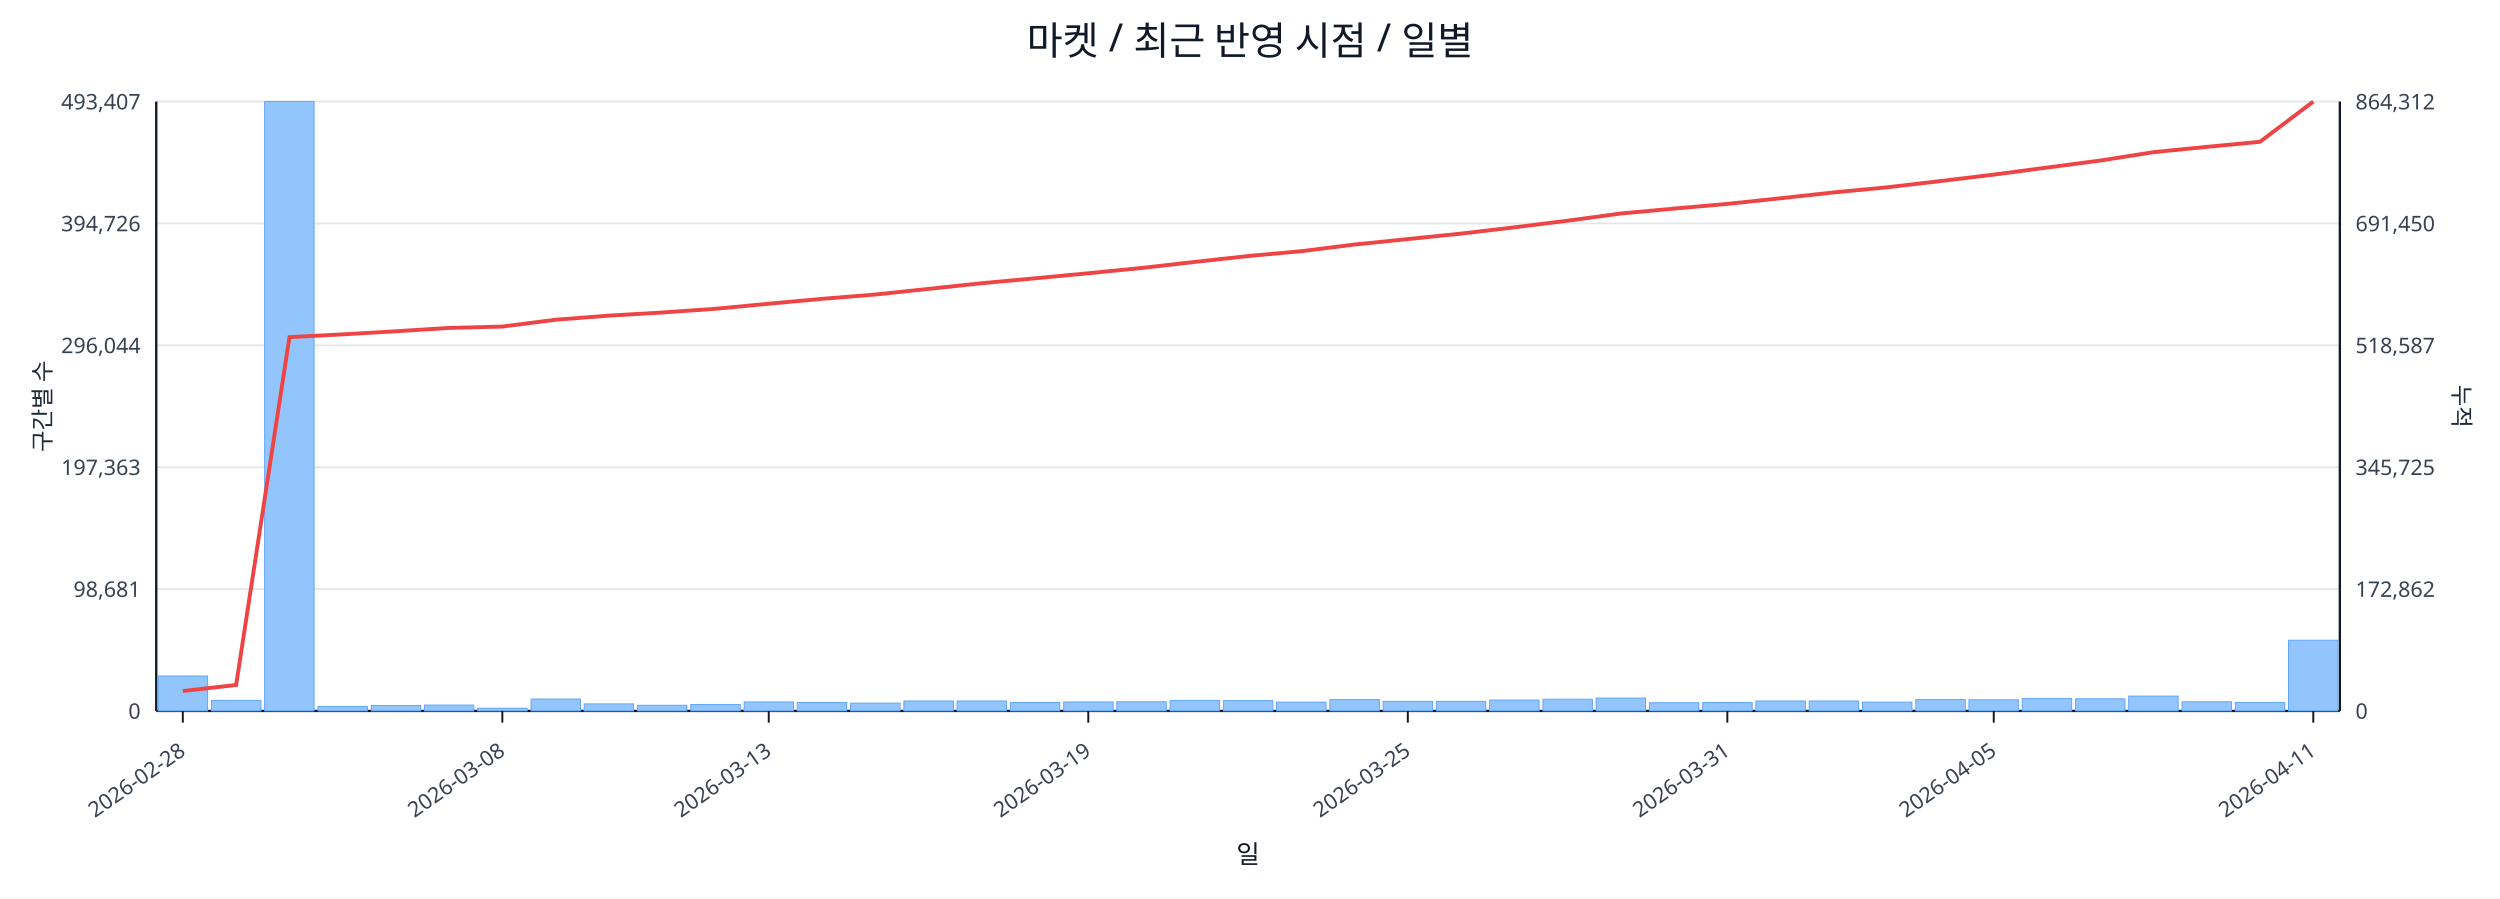
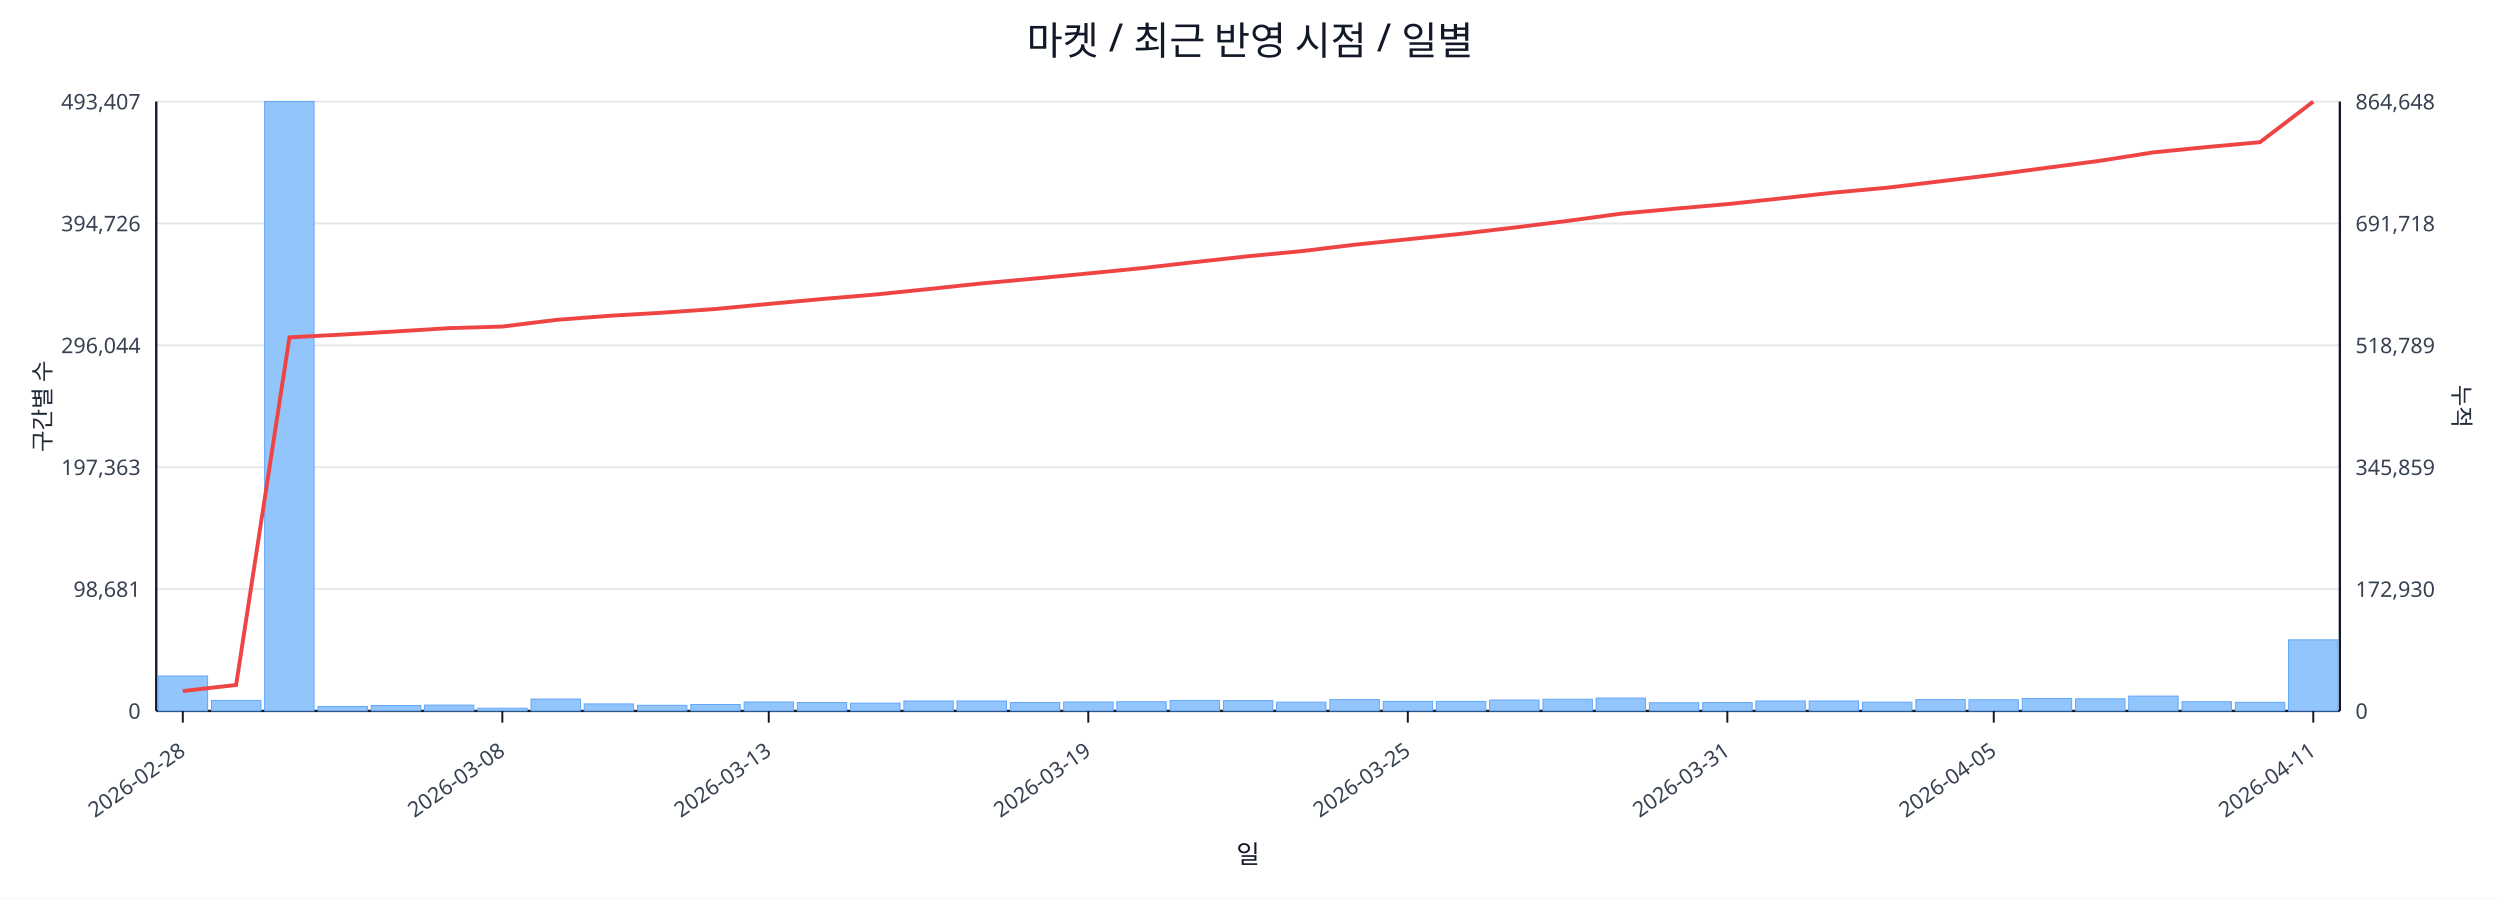
<svg xmlns="http://www.w3.org/2000/svg" width="1280" height="460" viewBox="0 0 1280 460">
  <rect x="0" y="0" width="100%" height="100%" fill="#ffffff" />
  <text x="640.0" y="28" font-size="20" text-anchor="middle" font-family="sans-serif" fill="#111827">마켓 / 최근 반영 시점 / 일별</text>
  <line x1="80.0" y1="52.0" x2="1198.0" y2="52.0" stroke="#e5e7eb" stroke-width="1" />
  <text x="72.0" y="56.0" font-size="11" text-anchor="end" font-family="sans-serif" fill="#374151">493,407</text>
-   <text x="1206.0" y="56.0" font-size="11" text-anchor="start" font-family="sans-serif" fill="#374151">864,312</text>
+   <text x="1206.0" y="56.0" font-size="11" text-anchor="start" font-family="sans-serif" fill="#374151">864,648</text>
  <line x1="80.0" y1="114.4" x2="1198.0" y2="114.4" stroke="#e5e7eb" stroke-width="1" />
  <text x="72.0" y="118.4" font-size="11" text-anchor="end" font-family="sans-serif" fill="#374151">394,726</text>
-   <text x="1206.0" y="118.4" font-size="11" text-anchor="start" font-family="sans-serif" fill="#374151">691,450</text>
+   <text x="1206.0" y="118.4" font-size="11" text-anchor="start" font-family="sans-serif" fill="#374151">691,718</text>
  <line x1="80.0" y1="176.8" x2="1198.0" y2="176.8" stroke="#e5e7eb" stroke-width="1" />
  <text x="72.0" y="180.8" font-size="11" text-anchor="end" font-family="sans-serif" fill="#374151">296,044</text>
-   <text x="1206.0" y="180.8" font-size="11" text-anchor="start" font-family="sans-serif" fill="#374151">518,587</text>
+   <text x="1206.0" y="180.8" font-size="11" text-anchor="start" font-family="sans-serif" fill="#374151">518,789</text>
  <line x1="80.0" y1="239.2" x2="1198.0" y2="239.2" stroke="#e5e7eb" stroke-width="1" />
  <text x="72.0" y="243.2" font-size="11" text-anchor="end" font-family="sans-serif" fill="#374151">197,363</text>
-   <text x="1206.0" y="243.2" font-size="11" text-anchor="start" font-family="sans-serif" fill="#374151">345,725</text>
+   <text x="1206.0" y="243.2" font-size="11" text-anchor="start" font-family="sans-serif" fill="#374151">345,859</text>
  <line x1="80.0" y1="301.6" x2="1198.0" y2="301.6" stroke="#e5e7eb" stroke-width="1" />
  <text x="72.0" y="305.6" font-size="11" text-anchor="end" font-family="sans-serif" fill="#374151">98,681</text>
-   <text x="1206.0" y="305.6" font-size="11" text-anchor="start" font-family="sans-serif" fill="#374151">172,862</text>
+   <text x="1206.0" y="305.6" font-size="11" text-anchor="start" font-family="sans-serif" fill="#374151">172,930</text>
  <line x1="80.0" y1="364.0" x2="1198.0" y2="364.0" stroke="#e5e7eb" stroke-width="1" />
  <text x="72.0" y="368.0" font-size="11" text-anchor="end" font-family="sans-serif" fill="#374151">0</text>
  <text x="1206.0" y="368.0" font-size="11" text-anchor="start" font-family="sans-serif" fill="#374151">0</text>
  <line x1="80.0" y1="364.0" x2="1198.0" y2="364.0" stroke="#111827" stroke-width="1.2" />
  <line x1="80.0" y1="52.0" x2="80.0" y2="364.0" stroke="#111827" stroke-width="1.2" />
  <line x1="1198.0" y1="52.0" x2="1198.0" y2="364.0" stroke="#111827" stroke-width="1.2" />
  <rect x="81.0" y="346.1" width="25.3" height="17.9" fill="#93c5fd" stroke="#60a5fa" stroke-width="0.5" />
  <rect x="108.3" y="358.6" width="25.3" height="5.4" fill="#93c5fd" stroke="#60a5fa" stroke-width="0.5" />
  <rect x="135.5" y="52.0" width="25.3" height="312.0" fill="#93c5fd" stroke="#60a5fa" stroke-width="0.5" />
  <rect x="162.8" y="361.7" width="25.3" height="2.3" fill="#93c5fd" stroke="#60a5fa" stroke-width="0.5" />
  <rect x="190.1" y="361.2" width="25.3" height="2.8" fill="#93c5fd" stroke="#60a5fa" stroke-width="0.5" />
  <rect x="217.3" y="361.0" width="25.3" height="3.0" fill="#93c5fd" stroke="#60a5fa" stroke-width="0.5" />
  <rect x="244.6" y="362.6" width="25.3" height="1.4" fill="#93c5fd" stroke="#60a5fa" stroke-width="0.5" />
  <rect x="271.9" y="357.9" width="25.3" height="6.1" fill="#93c5fd" stroke="#60a5fa" stroke-width="0.5" />
  <rect x="299.1" y="360.4" width="25.3" height="3.6" fill="#93c5fd" stroke="#60a5fa" stroke-width="0.5" />
  <rect x="326.4" y="361.1" width="25.3" height="2.9" fill="#93c5fd" stroke="#60a5fa" stroke-width="0.5" />
  <rect x="353.7" y="360.7" width="25.3" height="3.3" fill="#93c5fd" stroke="#60a5fa" stroke-width="0.5" />
  <rect x="381.0" y="359.4" width="25.3" height="4.6" fill="#93c5fd" stroke="#60a5fa" stroke-width="0.5" />
  <rect x="408.2" y="359.7" width="25.3" height="4.3" fill="#93c5fd" stroke="#60a5fa" stroke-width="0.5" />
  <rect x="435.5" y="360.0" width="25.3" height="4.0" fill="#93c5fd" stroke="#60a5fa" stroke-width="0.5" />
  <rect x="462.8" y="358.9" width="25.3" height="5.1" fill="#93c5fd" stroke="#60a5fa" stroke-width="0.5" />
  <rect x="490.0" y="358.9" width="25.3" height="5.1" fill="#93c5fd" stroke="#60a5fa" stroke-width="0.5" />
  <rect x="517.3" y="359.7" width="25.3" height="4.3" fill="#93c5fd" stroke="#60a5fa" stroke-width="0.5" />
  <rect x="544.6" y="359.4" width="25.3" height="4.6" fill="#93c5fd" stroke="#60a5fa" stroke-width="0.5" />
  <rect x="571.8" y="359.3" width="25.3" height="4.7" fill="#93c5fd" stroke="#60a5fa" stroke-width="0.5" />
  <rect x="599.1" y="358.6" width="25.3" height="5.4" fill="#93c5fd" stroke="#60a5fa" stroke-width="0.5" />
  <rect x="626.4" y="358.7" width="25.3" height="5.3" fill="#93c5fd" stroke="#60a5fa" stroke-width="0.5" />
  <rect x="653.6" y="359.5" width="25.3" height="4.5" fill="#93c5fd" stroke="#60a5fa" stroke-width="0.5" />
  <rect x="680.9" y="358.2" width="25.3" height="5.8" fill="#93c5fd" stroke="#60a5fa" stroke-width="0.5" />
  <rect x="708.2" y="359.1" width="25.3" height="4.9" fill="#93c5fd" stroke="#60a5fa" stroke-width="0.5" />
  <rect x="735.4" y="359.1" width="25.3" height="4.9" fill="#93c5fd" stroke="#60a5fa" stroke-width="0.5" />
  <rect x="762.7" y="358.4" width="25.3" height="5.6" fill="#93c5fd" stroke="#60a5fa" stroke-width="0.5" />
  <rect x="790.0" y="358.0" width="25.3" height="6.0" fill="#93c5fd" stroke="#60a5fa" stroke-width="0.5" />
  <rect x="817.2" y="357.4" width="25.3" height="6.6" fill="#93c5fd" stroke="#60a5fa" stroke-width="0.5" />
  <rect x="844.5" y="359.8" width="25.3" height="4.2" fill="#93c5fd" stroke="#60a5fa" stroke-width="0.5" />
  <rect x="871.8" y="359.7" width="25.3" height="4.3" fill="#93c5fd" stroke="#60a5fa" stroke-width="0.5" />
  <rect x="899.0" y="358.9" width="25.3" height="5.1" fill="#93c5fd" stroke="#60a5fa" stroke-width="0.5" />
  <rect x="926.3" y="358.9" width="25.3" height="5.1" fill="#93c5fd" stroke="#60a5fa" stroke-width="0.5" />
  <rect x="953.6" y="359.5" width="25.3" height="4.5" fill="#93c5fd" stroke="#60a5fa" stroke-width="0.5" />
  <rect x="980.9" y="358.2" width="25.3" height="5.8" fill="#93c5fd" stroke="#60a5fa" stroke-width="0.5" />
  <rect x="1008.1" y="358.3" width="25.3" height="5.7" fill="#93c5fd" stroke="#60a5fa" stroke-width="0.5" />
  <rect x="1035.4" y="357.6" width="25.3" height="6.4" fill="#93c5fd" stroke="#60a5fa" stroke-width="0.5" />
  <rect x="1062.7" y="357.8" width="25.3" height="6.2" fill="#93c5fd" stroke="#60a5fa" stroke-width="0.5" />
  <rect x="1089.9" y="356.4" width="25.3" height="7.6" fill="#93c5fd" stroke="#60a5fa" stroke-width="0.5" />
  <rect x="1117.2" y="359.3" width="25.3" height="4.7" fill="#93c5fd" stroke="#60a5fa" stroke-width="0.5" />
  <rect x="1144.5" y="359.6" width="25.3" height="4.4" fill="#93c5fd" stroke="#60a5fa" stroke-width="0.5" />
-   <rect x="1171.7" y="327.8" width="25.3" height="36.2" fill="#93c5fd" stroke="#60a5fa" stroke-width="0.5" />
-   <polyline fill="none" stroke="#ef4444" stroke-width="2" points="93.6,353.8 120.9,350.7 148.2,172.6 175.4,171.2 202.7,169.6 230.0,167.9 257.2,167.2 284.5,163.7 311.8,161.6 339.0,160.0 366.3,158.1 393.6,155.5 420.9,153.0 448.1,150.8 475.4,147.9 502.7,145.0 529.9,142.5 557.2,139.9 584.5,137.2 611.7,134.1 639.0,131.1 666.3,128.6 693.5,125.2 720.8,122.4 748.1,119.6 775.3,116.4 802.6,113.0 829.9,109.3 857.1,106.8 884.4,104.4 911.7,101.5 939.0,98.5 966.2,95.9 993.5,92.7 1020.8,89.4 1048.0,85.8 1075.3,82.2 1102.6,77.9 1129.8,75.2 1157.1,72.6 1184.4,52.0" />
+   <rect x="1171.7" y="327.6" width="25.3" height="36.4" fill="#93c5fd" stroke="#60a5fa" stroke-width="0.5" />
+   <polyline fill="none" stroke="#ef4444" stroke-width="2" points="93.6,353.8 120.9,350.7 148.2,172.7 175.4,171.3 202.7,169.7 230.0,168.0 257.2,167.2 284.5,163.8 311.8,161.7 339.0,160.1 366.3,158.2 393.6,155.6 420.9,153.1 448.1,150.8 475.4,148.0 502.7,145.1 529.9,142.6 557.2,140.0 584.5,137.3 611.7,134.2 639.0,131.2 666.3,128.6 693.5,125.3 720.8,122.5 748.1,119.7 775.3,116.5 802.6,113.1 829.9,109.4 857.1,106.9 884.4,104.5 911.7,101.6 939.0,98.6 966.2,96.1 993.5,92.8 1020.8,89.5 1048.0,85.9 1075.3,82.3 1102.6,78.0 1129.8,75.3 1157.1,72.8 1184.4,52.0" />
  <line x1="93.6" y1="364.0" x2="93.6" y2="370.0" stroke="#111827" stroke-width="1" />
  <text x="95.6" y="386.0" font-size="11" text-anchor="end" transform="rotate(-35 95.6 386.0)" font-family="sans-serif" fill="#374151">2026-02-28</text>
  <line x1="257.2" y1="364.0" x2="257.2" y2="370.0" stroke="#111827" stroke-width="1" />
  <text x="259.2" y="386.0" font-size="11" text-anchor="end" transform="rotate(-35 259.2 386.0)" font-family="sans-serif" fill="#374151">2026-03-08</text>
  <line x1="393.6" y1="364.0" x2="393.6" y2="370.0" stroke="#111827" stroke-width="1" />
  <text x="395.6" y="386.0" font-size="11" text-anchor="end" transform="rotate(-35 395.6 386.0)" font-family="sans-serif" fill="#374151">2026-03-13</text>
  <line x1="557.2" y1="364.0" x2="557.2" y2="370.0" stroke="#111827" stroke-width="1" />
  <text x="559.2" y="386.0" font-size="11" text-anchor="end" transform="rotate(-35 559.2 386.0)" font-family="sans-serif" fill="#374151">2026-03-19</text>
  <line x1="720.8" y1="364.0" x2="720.8" y2="370.0" stroke="#111827" stroke-width="1" />
  <text x="722.8" y="386.0" font-size="11" text-anchor="end" transform="rotate(-35 722.8 386.0)" font-family="sans-serif" fill="#374151">2026-03-25</text>
  <line x1="884.4" y1="364.0" x2="884.4" y2="370.0" stroke="#111827" stroke-width="1" />
  <text x="886.4" y="386.0" font-size="11" text-anchor="end" transform="rotate(-35 886.4 386.0)" font-family="sans-serif" fill="#374151">2026-03-31</text>
  <line x1="1020.8" y1="364.0" x2="1020.8" y2="370.0" stroke="#111827" stroke-width="1" />
  <text x="1022.8" y="386.0" font-size="11" text-anchor="end" transform="rotate(-35 1022.8 386.0)" font-family="sans-serif" fill="#374151">2026-04-05</text>
  <line x1="1184.4" y1="364.0" x2="1184.4" y2="370.0" stroke="#111827" stroke-width="1" />
  <text x="1186.4" y="386.0" font-size="11" text-anchor="end" transform="rotate(-35 1186.4 386.0)" font-family="sans-serif" fill="#374151">2026-04-11</text>
  <text x="26" y="208.0" font-size="12" transform="rotate(-90 26 208.0)" text-anchor="middle" font-family="sans-serif" fill="#1f2937">구간별 수</text>
  <text x="1256.0" y="208.0" font-size="12" transform="rotate(90 1256.0 208.0)" text-anchor="middle" font-family="sans-serif" fill="#1f2937">누적</text>
  <text x="639.0" y="442.0" font-size="13" text-anchor="middle" font-family="sans-serif" fill="#111827">일</text>
</svg>
